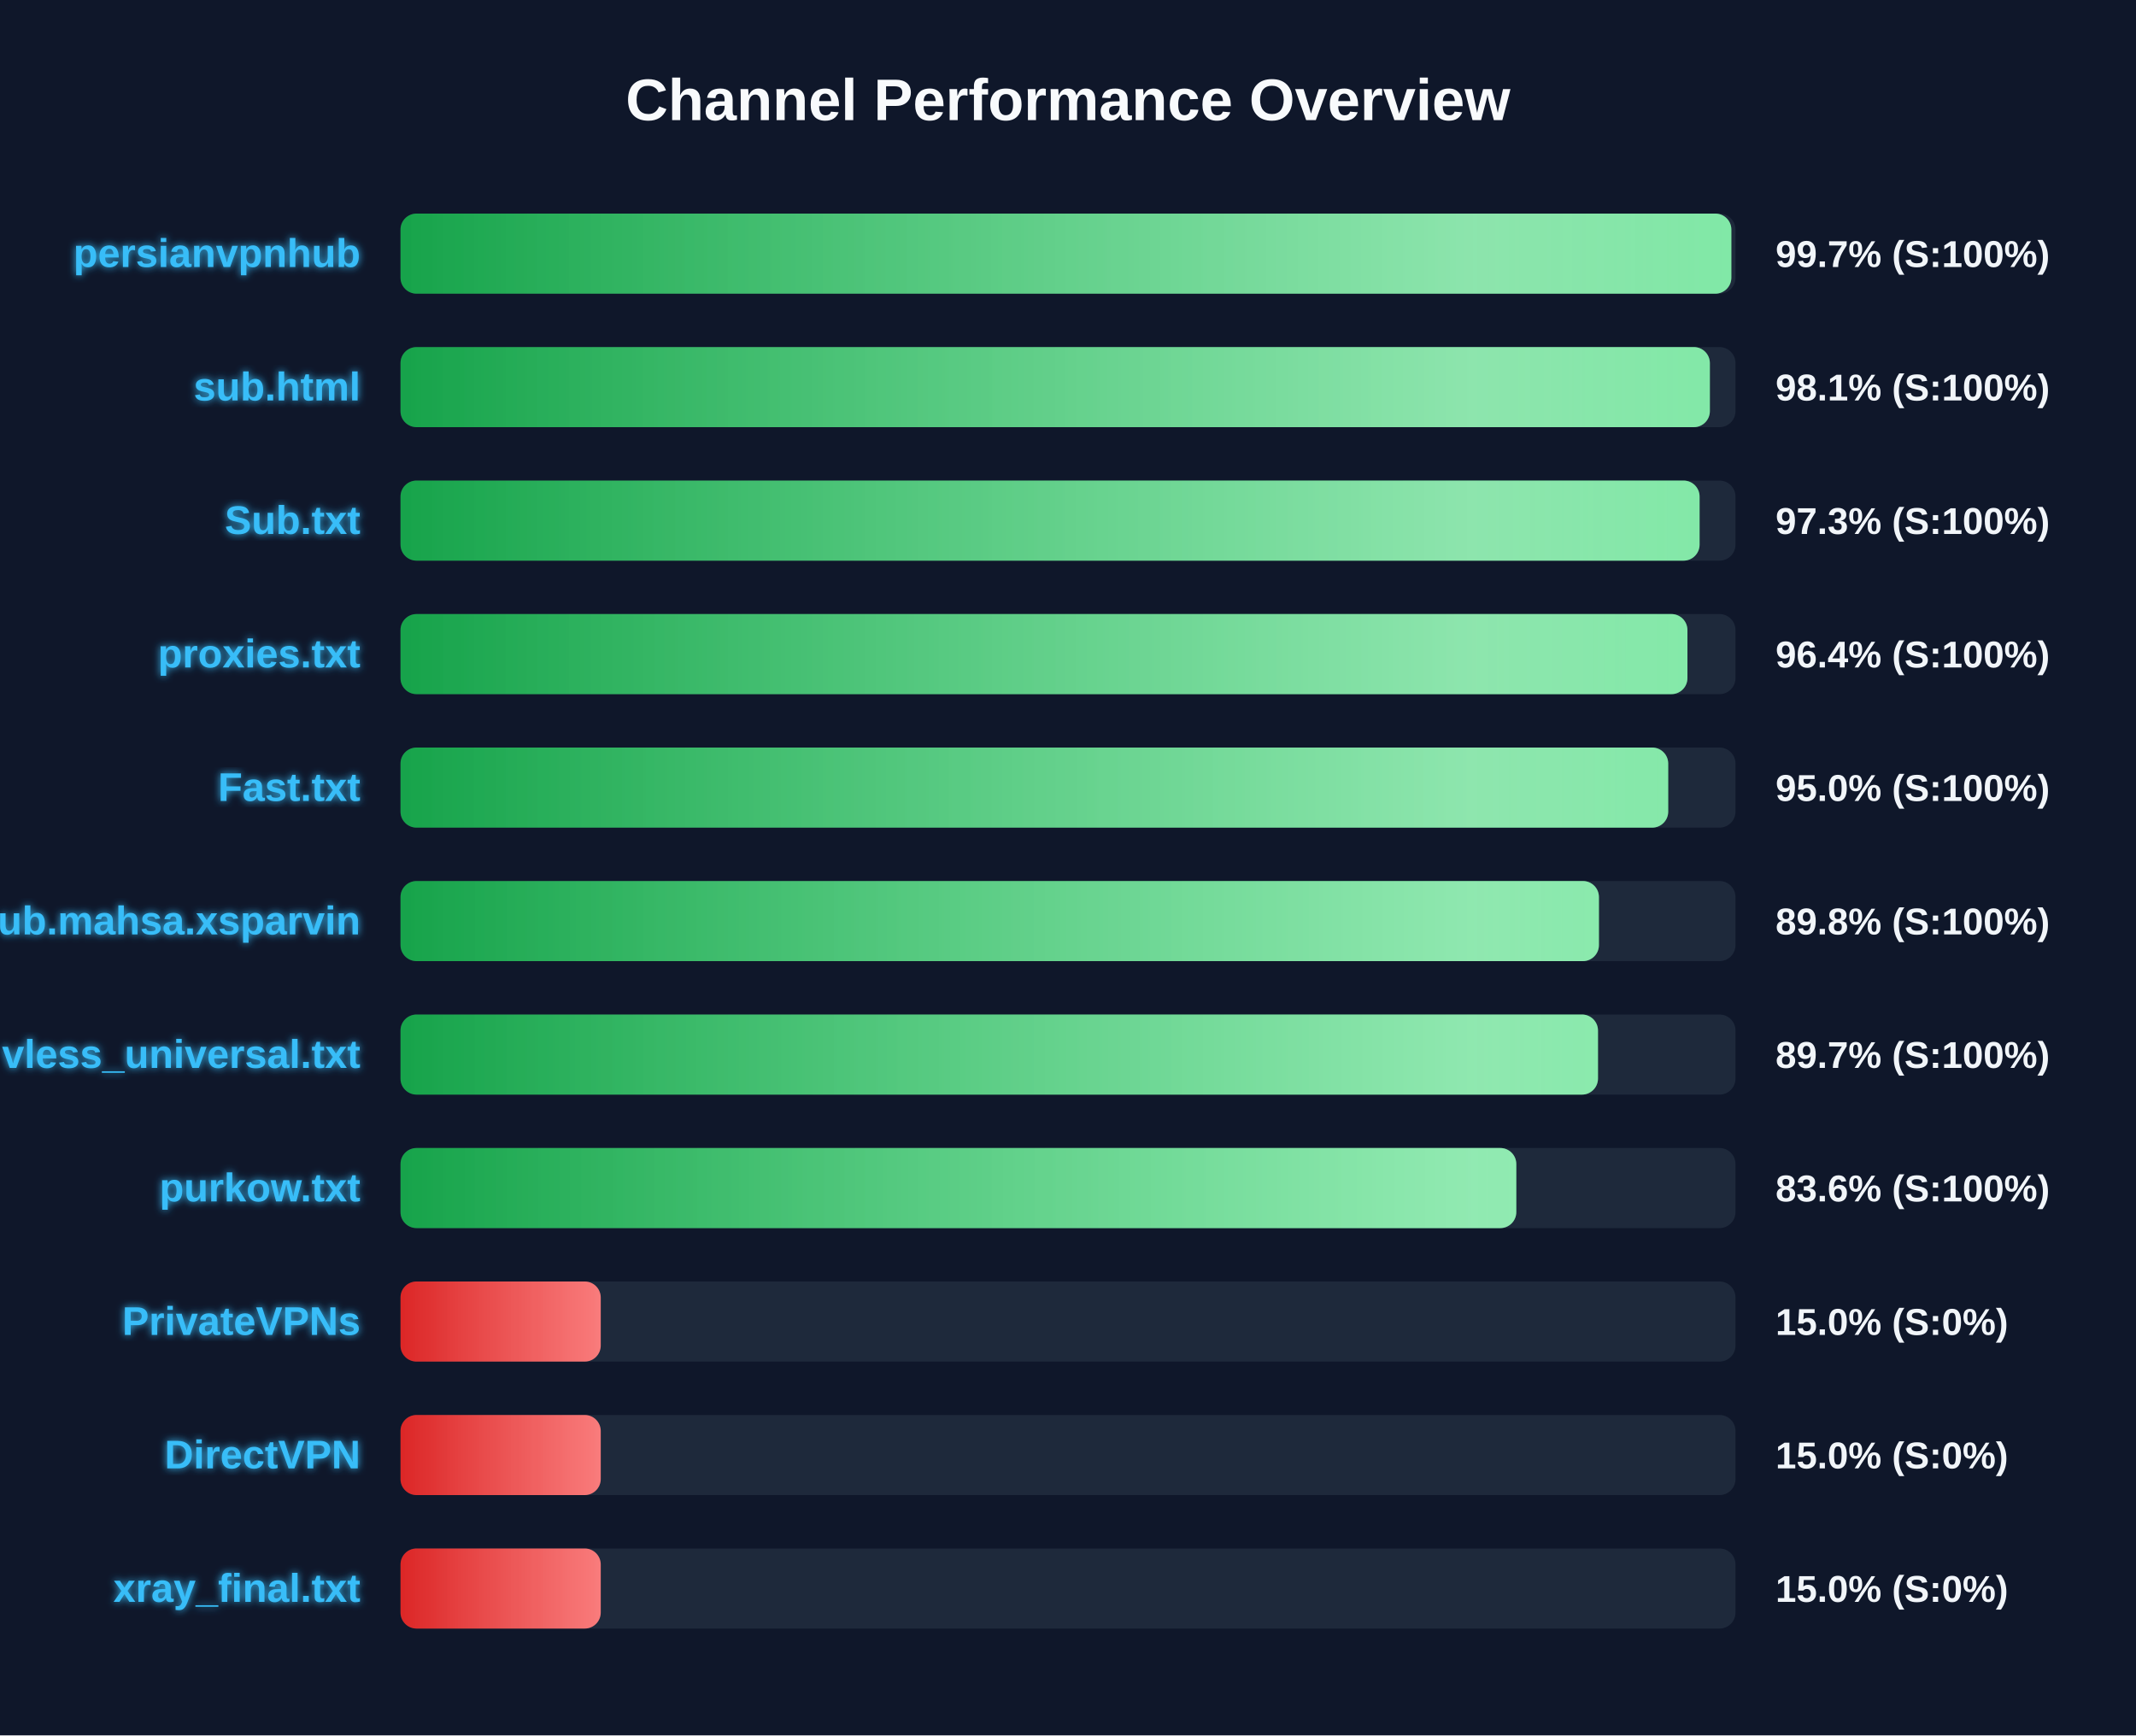
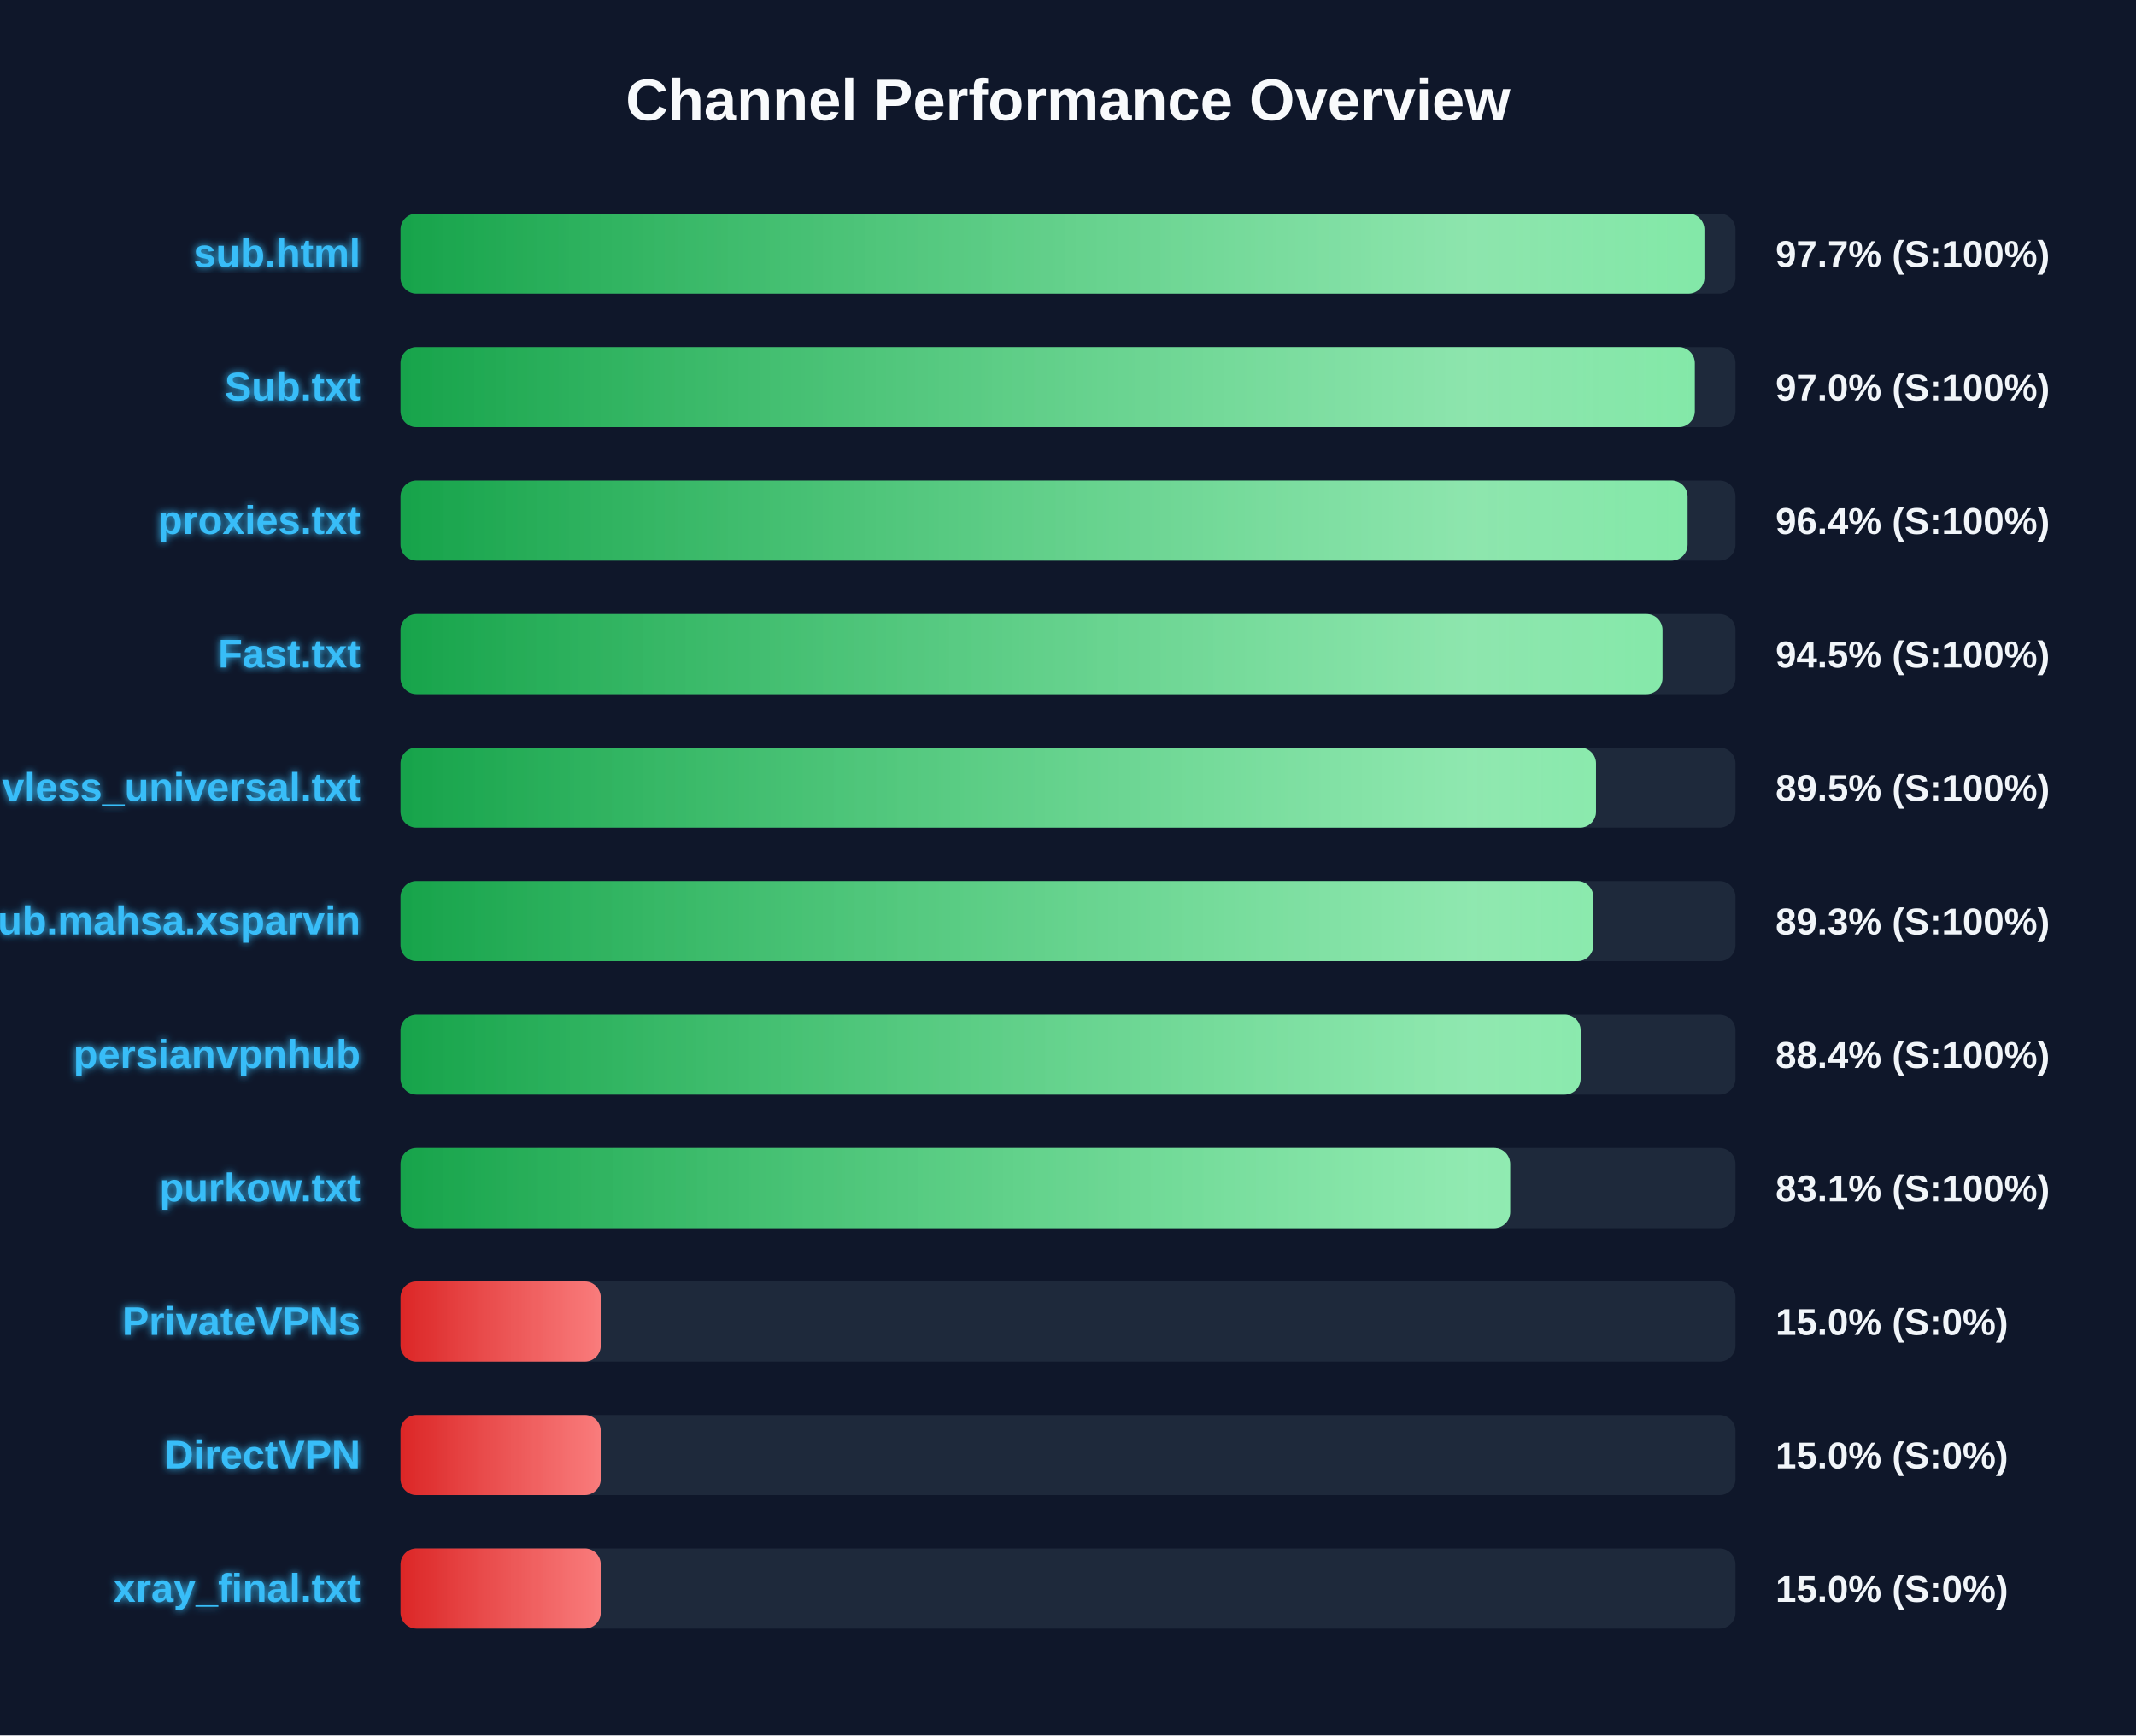
<svg xmlns="http://www.w3.org/2000/svg" width="800" height="650" version="1.1">
  <defs>
    <linearGradient id="grad-green" x1="0%" y1="0%" x2="100%" y2="0%">
      <stop offset="0%" stop-color="#16a34a" />
      <stop offset="100%" stop-color="#4ade80" />
    </linearGradient>
    <linearGradient id="grad-yellow" x1="0%" y1="0%" x2="100%" y2="0%">
      <stop offset="0%" stop-color="#ca8a04" />
      <stop offset="100%" stop-color="#fde047" />
    </linearGradient>
    <linearGradient id="grad-red" x1="0%" y1="0%" x2="100%" y2="0%">
      <stop offset="0%" stop-color="#dc2626" />
      <stop offset="100%" stop-color="#f87171" />
    </linearGradient>
    <linearGradient id="shimmer" x1="0%" y1="0%" x2="100%" y2="0%">
      <stop offset="0%" stop-color="rgba(255,255,255,0)" />
      <stop offset="50%" stop-color="rgba(255,255,255,0.4)" />
      <stop offset="100%" stop-color="rgba(255,255,255,0)" />
    </linearGradient>
    <filter id="glow" x="-20%" y="-20%" width="140%" height="140%">
      <feGaussianBlur stdDeviation="1.5" result="blur" />
      <feComposite in="SourceGraphic" in2="blur" operator="over" />
    </filter>
  </defs>
  <style>
        .bg-rect { fill: #0f172a; }
        .title { font: bold 22px 'Segoe UI', Arial, sans-serif; fill: #f8fafc; }
        .row { font: bold 15px 'Segoe UI', Arial, sans-serif; fill: #38bdf8; filter: url(#glow); }
        .score { font: bold 14px 'Segoe UI', Arial, sans-serif; fill: #f1f5f9; }
        @keyframes shimmer-anim {
            0% { transform: translateX(-100%); }
            100% { transform: translateX(200%); }
        }
        .shimmer-rect {
            animation: shimmer-anim 2.5s infinite linear;
        }
    </style>
  <rect width="100%" height="100%" class="bg-rect" />
  <text x="400" y="45" text-anchor="middle" class="title">Channel Performance Overview</text>
  <rect x="150" y="80" width="500" height="30" fill="#1e293b" rx="6" />
  <clipPath id="clip-0">
-     <rect x="150" y="80" width="498.45" height="30" rx="6" />
+     <rect x="150" y="80" width="488.35" height="30" rx="6" />
  </clipPath>
-   <rect x="150" y="80" width="498.45" height="30" fill="url(#grad-green)" rx="6" />
+   <rect x="150" y="80" width="488.35" height="30" fill="url(#grad-green)" rx="6" />
  <g clip-path="url(#clip-0)">
    <rect x="150" y="80" width="100%" height="30" fill="url(#shimmer)" class="shimmer-rect" />
  </g>
-   <text x="135" y="100" text-anchor="end" class="row">persianvpnhub</text>
-   <text x="665" y="100" text-anchor="start" class="score">99.7% (S:100%)</text>
+   <text x="135" y="100" text-anchor="end" class="row">sub.html</text>
+   <text x="665" y="100" text-anchor="start" class="score">97.7% (S:100%)</text>
  <rect x="150" y="130" width="500" height="30" fill="#1e293b" rx="6" />
  <clipPath id="clip-1">
-     <rect x="150" y="130" width="490.4" height="30" rx="6" />
+     <rect x="150" y="130" width="484.75" height="30" rx="6" />
  </clipPath>
-   <rect x="150" y="130" width="490.4" height="30" fill="url(#grad-green)" rx="6" />
+   <rect x="150" y="130" width="484.75" height="30" fill="url(#grad-green)" rx="6" />
  <g clip-path="url(#clip-1)">
    <rect x="150" y="130" width="100%" height="30" fill="url(#shimmer)" class="shimmer-rect" />
  </g>
-   <text x="135" y="150" text-anchor="end" class="row">sub.html</text>
-   <text x="665" y="150" text-anchor="start" class="score">98.1% (S:100%)</text>
+   <text x="135" y="150" text-anchor="end" class="row">Sub.txt</text>
+   <text x="665" y="150" text-anchor="start" class="score">97.0% (S:100%)</text>
  <rect x="150" y="180" width="500" height="30" fill="#1e293b" rx="6" />
  <clipPath id="clip-2">
-     <rect x="150" y="180" width="486.55" height="30" rx="6" />
+     <rect x="150" y="180" width="482.05" height="30" rx="6" />
  </clipPath>
-   <rect x="150" y="180" width="486.55" height="30" fill="url(#grad-green)" rx="6" />
+   <rect x="150" y="180" width="482.05" height="30" fill="url(#grad-green)" rx="6" />
  <g clip-path="url(#clip-2)">
    <rect x="150" y="180" width="100%" height="30" fill="url(#shimmer)" class="shimmer-rect" />
  </g>
-   <text x="135" y="200" text-anchor="end" class="row">Sub.txt</text>
-   <text x="665" y="200" text-anchor="start" class="score">97.3% (S:100%)</text>
+   <text x="135" y="200" text-anchor="end" class="row">proxies.txt</text>
+   <text x="665" y="200" text-anchor="start" class="score">96.4% (S:100%)</text>
  <rect x="150" y="230" width="500" height="30" fill="#1e293b" rx="6" />
  <clipPath id="clip-3">
-     <rect x="150" y="230" width="482.0" height="30" rx="6" />
+     <rect x="150" y="230" width="472.65" height="30" rx="6" />
  </clipPath>
-   <rect x="150" y="230" width="482.0" height="30" fill="url(#grad-green)" rx="6" />
+   <rect x="150" y="230" width="472.65" height="30" fill="url(#grad-green)" rx="6" />
  <g clip-path="url(#clip-3)">
    <rect x="150" y="230" width="100%" height="30" fill="url(#shimmer)" class="shimmer-rect" />
  </g>
-   <text x="135" y="250" text-anchor="end" class="row">proxies.txt</text>
-   <text x="665" y="250" text-anchor="start" class="score">96.4% (S:100%)</text>
+   <text x="135" y="250" text-anchor="end" class="row">Fast.txt</text>
+   <text x="665" y="250" text-anchor="start" class="score">94.5% (S:100%)</text>
  <rect x="150" y="280" width="500" height="30" fill="#1e293b" rx="6" />
  <clipPath id="clip-4">
-     <rect x="150" y="280" width="474.8" height="30" rx="6" />
+     <rect x="150" y="280" width="447.75" height="30" rx="6" />
  </clipPath>
-   <rect x="150" y="280" width="474.8" height="30" fill="url(#grad-green)" rx="6" />
+   <rect x="150" y="280" width="447.75" height="30" fill="url(#grad-green)" rx="6" />
  <g clip-path="url(#clip-4)">
    <rect x="150" y="280" width="100%" height="30" fill="url(#shimmer)" class="shimmer-rect" />
  </g>
-   <text x="135" y="300" text-anchor="end" class="row">Fast.txt</text>
-   <text x="665" y="300" text-anchor="start" class="score">95.0% (S:100%)</text>
+   <text x="135" y="300" text-anchor="end" class="row">vless_universal.txt</text>
+   <text x="665" y="300" text-anchor="start" class="score">89.5% (S:100%)</text>
  <rect x="150" y="330" width="500" height="30" fill="#1e293b" rx="6" />
  <clipPath id="clip-5">
-     <rect x="150" y="330" width="448.85" height="30" rx="6" />
+     <rect x="150" y="330" width="446.75" height="30" rx="6" />
  </clipPath>
-   <rect x="150" y="330" width="448.85" height="30" fill="url(#grad-green)" rx="6" />
+   <rect x="150" y="330" width="446.75" height="30" fill="url(#grad-green)" rx="6" />
  <g clip-path="url(#clip-5)">
    <rect x="150" y="330" width="100%" height="30" fill="url(#shimmer)" class="shimmer-rect" />
  </g>
  <text x="135" y="350" text-anchor="end" class="row">Sub.mahsa.xsparvin</text>
-   <text x="665" y="350" text-anchor="start" class="score">89.8% (S:100%)</text>
+   <text x="665" y="350" text-anchor="start" class="score">89.3% (S:100%)</text>
  <rect x="150" y="380" width="500" height="30" fill="#1e293b" rx="6" />
  <clipPath id="clip-6">
-     <rect x="150" y="380" width="448.5" height="30" rx="6" />
+     <rect x="150" y="380" width="442.0" height="30" rx="6" />
  </clipPath>
-   <rect x="150" y="380" width="448.5" height="30" fill="url(#grad-green)" rx="6" />
+   <rect x="150" y="380" width="442.0" height="30" fill="url(#grad-green)" rx="6" />
  <g clip-path="url(#clip-6)">
    <rect x="150" y="380" width="100%" height="30" fill="url(#shimmer)" class="shimmer-rect" />
  </g>
-   <text x="135" y="400" text-anchor="end" class="row">vless_universal.txt</text>
-   <text x="665" y="400" text-anchor="start" class="score">89.7% (S:100%)</text>
+   <text x="135" y="400" text-anchor="end" class="row">persianvpnhub</text>
+   <text x="665" y="400" text-anchor="start" class="score">88.4% (S:100%)</text>
  <rect x="150" y="430" width="500" height="30" fill="#1e293b" rx="6" />
  <clipPath id="clip-7">
-     <rect x="150" y="430" width="417.9" height="30" rx="6" />
+     <rect x="150" y="430" width="415.6" height="30" rx="6" />
  </clipPath>
-   <rect x="150" y="430" width="417.9" height="30" fill="url(#grad-green)" rx="6" />
+   <rect x="150" y="430" width="415.6" height="30" fill="url(#grad-green)" rx="6" />
  <g clip-path="url(#clip-7)">
    <rect x="150" y="430" width="100%" height="30" fill="url(#shimmer)" class="shimmer-rect" />
  </g>
  <text x="135" y="450" text-anchor="end" class="row">purkow.txt</text>
-   <text x="665" y="450" text-anchor="start" class="score">83.6% (S:100%)</text>
+   <text x="665" y="450" text-anchor="start" class="score">83.1% (S:100%)</text>
  <rect x="150" y="480" width="500" height="30" fill="#1e293b" rx="6" />
  <clipPath id="clip-8">
    <rect x="150" y="480" width="75.0" height="30" rx="6" />
  </clipPath>
  <rect x="150" y="480" width="75.0" height="30" fill="url(#grad-red)" rx="6" />
  <g clip-path="url(#clip-8)">
    <rect x="150" y="480" width="100%" height="30" fill="url(#shimmer)" class="shimmer-rect" />
  </g>
  <text x="135" y="500" text-anchor="end" class="row">PrivateVPNs</text>
  <text x="665" y="500" text-anchor="start" class="score">15.0% (S:0%)</text>
  <rect x="150" y="530" width="500" height="30" fill="#1e293b" rx="6" />
  <clipPath id="clip-9">
    <rect x="150" y="530" width="75.0" height="30" rx="6" />
  </clipPath>
  <rect x="150" y="530" width="75.0" height="30" fill="url(#grad-red)" rx="6" />
  <g clip-path="url(#clip-9)">
    <rect x="150" y="530" width="100%" height="30" fill="url(#shimmer)" class="shimmer-rect" />
  </g>
  <text x="135" y="550" text-anchor="end" class="row">DirectVPN</text>
  <text x="665" y="550" text-anchor="start" class="score">15.0% (S:0%)</text>
  <rect x="150" y="580" width="500" height="30" fill="#1e293b" rx="6" />
  <clipPath id="clip-10">
    <rect x="150" y="580" width="75.0" height="30" rx="6" />
  </clipPath>
  <rect x="150" y="580" width="75.0" height="30" fill="url(#grad-red)" rx="6" />
  <g clip-path="url(#clip-10)">
    <rect x="150" y="580" width="100%" height="30" fill="url(#shimmer)" class="shimmer-rect" />
  </g>
  <text x="135" y="600" text-anchor="end" class="row">xray_final.txt</text>
  <text x="665" y="600" text-anchor="start" class="score">15.0% (S:0%)</text>
</svg>
